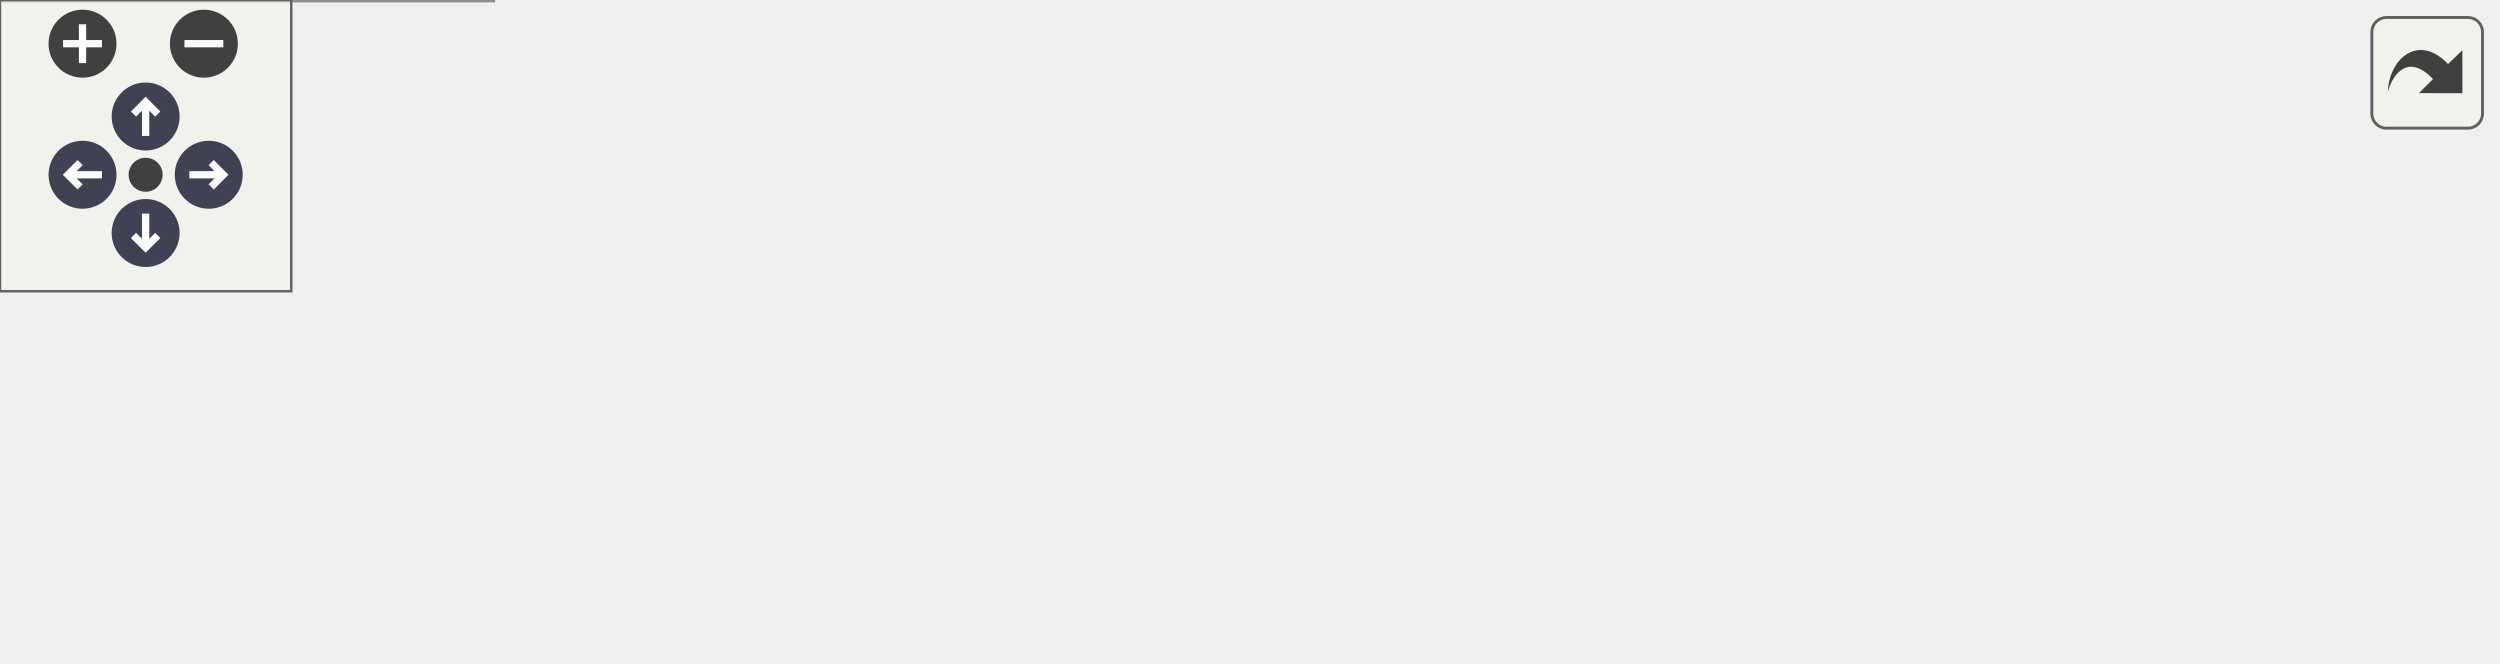
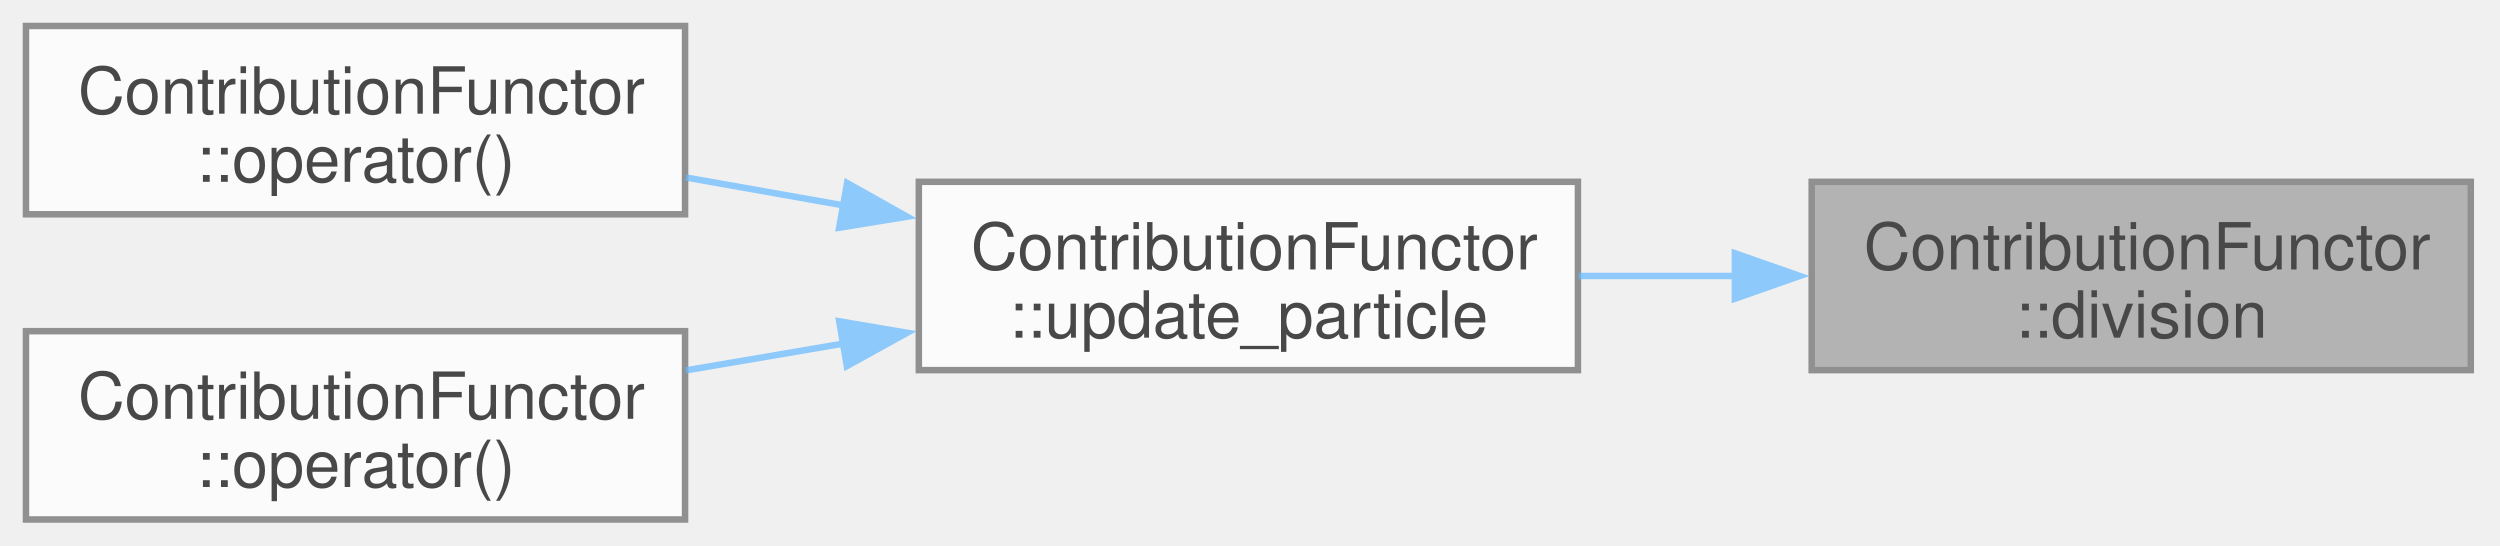
- <svg xmlns="http://www.w3.org/2000/svg" xmlns:xlink="http://www.w3.org/1999/xlink" id="main" version="1.1" xml:space="preserve">
-   <style type="text/css">
+ <svg xmlns="http://www.w3.org/2000/svg" xmlns:xlink="http://www.w3.org/1999/xlink" width="385pt" height="84pt" viewBox="0.00 0.00 385.00 84.00">
+   <svg id="main" version="1.1" xml:space="preserve">
+     <style type="text/css">
.node, .edge {opacity: 0.7;}
.node.selected, .edge.selected {opacity: 1;}
.edge:hover path { stroke: red; }
.edge:hover polygon { stroke: red; fill: red; }
</style>
-   <defs>
-     <circle id="rim" cx="0" cy="0" r="7" />
-     <circle id="rim2" cx="0" cy="0" r="3.5" />
-     <g id="zoomPlus">
-       <use xlink:href="#rim" fill="#404040">
-         <set attributeName="fill" to="#808080" begin="zoomplus.mouseover" end="zoomplus.mouseout" />
-       </use>
-       <path d="M-4,0h8M0,-4v8" fill="none" stroke="white" stroke-width="1.5" pointer-events="none" />
-     </g>
-     <g id="zoomMin">
-       <use xlink:href="#rim" fill="#404040">
-         <set attributeName="fill" to="#808080" begin="zoomminus.mouseover" end="zoomminus.mouseout" />
-       </use>
-       <path d="M-4,0h8" fill="none" stroke="white" stroke-width="1.5" pointer-events="none" />
-     </g>
-     <g id="arrowUp" transform="translate(30 24)">
-       <use xlink:href="#rim" />
-       <path pointer-events="none" fill="none" stroke="white" stroke-width="1.5" d="M0,-3.0v7 M-2.5,-0.5L0,-3.0L2.5,-0.5" />
-     </g>
-     <g id="arrowRight" transform="rotate(90) translate(36 -43)">
-       <use xlink:href="#rim" />
-       <path pointer-events="none" fill="none" stroke="white" stroke-width="1.5" d="M0,-3.0v7 M-2.5,-0.5L0,-3.0L2.5,-0.5" />
-     </g>
-     <g id="arrowDown" transform="rotate(180) translate(-30 -48)">
-       <use xlink:href="#rim" />
-       <path pointer-events="none" fill="none" stroke="white" stroke-width="1.5" d="M0,-3.0v7 M-2.5,-0.5L0,-3.0L2.5,-0.5" />
-     </g>
-     <g id="arrowLeft" transform="rotate(270) translate(-36 17)">
-       <use xlink:href="#rim" />
-       <path pointer-events="none" fill="none" stroke="white" stroke-width="1.5" d="M0,-3.0v7 M-2.5,-0.5L0,-3.0L2.5,-0.5" />
-     </g>
-     <g id="resetDef">
-       <use xlink:href="#rim2" fill="#404040">
-         <set attributeName="fill" to="#808080" begin="reset.mouseover" end="reset.mouseout" />
-       </use>
-     </g>
-   </defs>
-   <svg id="graph" class="graph">
-     <g id="viewport">
-       <g id="Node000001" class="node">
-         <g id="a_Node000001">
-           <a xlink:title=" ">
-             <polygon fill="#999999" stroke="#666666" points="514,-52 412.5,-52 412.5,-23 514,-23 514,-52" />
-             <text xml:space="preserve" text-anchor="start" x="420.5" y="-38.5" font-family="Helvetica,sans-Serif" font-size="10.00">ContributionFunctor</text>
-             <text xml:space="preserve" text-anchor="middle" x="463.25" y="-28" font-family="Helvetica,sans-Serif" font-size="10.00">::division</text>
-           </a>
+     <svg id="graph" class="graph">
+       <g id="graph0" class="graph" transform="scale(1 1) rotate(0) translate(4 80)">
+         <g id="Node000001" class="node">
+           <g id="a_Node000001">
+             <a xlink:title=" ">
+               <polygon fill="#999999" stroke="#666666" points="376.5,-52 275,-52 275,-23 376.5,-23 376.5,-52" />
+               <text xml:space="preserve" text-anchor="start" x="283" y="-38.5" font-family="Helvetica,sans-Serif" font-size="10.00">ContributionFunctor</text>
+               <text xml:space="preserve" text-anchor="middle" x="325.75" y="-28" font-family="Helvetica,sans-Serif" font-size="10.00">::division</text>
+             </a>
+           </g>
+         </g>
+         <g id="Node000002" class="node">
+           <g id="a_Node000002">
+             <a xlink:href="structContributionFunctor.html#a9dd5559eb56d94f2ee3709dfb1cb52f3" target="_top" xlink:title=" ">
+               <polygon fill="white" stroke="#666666" points="239,-52 137.5,-52 137.5,-23 239,-23 239,-52" />
+               <text xml:space="preserve" text-anchor="start" x="145.5" y="-38.5" font-family="Helvetica,sans-Serif" font-size="10.00">ContributionFunctor</text>
+               <text xml:space="preserve" text-anchor="middle" x="188.25" y="-28" font-family="Helvetica,sans-Serif" font-size="10.00">::update_particle</text>
+             </a>
+           </g>
+         </g>
+         <g id="edge1_Node000001_Node000002" class="edge">
+           <g id="a_edge1_Node000001_Node000002">
+             <a xlink:title=" ">
+               <path fill="none" stroke="#63b8ff" d="M263.34,-37.5C255.23,-37.5 247,-37.5 239.11,-37.5" />
+               <polygon fill="#63b8ff" stroke="#63b8ff" points="263.17,-41 273.17,-37.5 263.17,-34 263.17,-41" />
+             </a>
+           </g>
+         </g>
+         <g id="Node000003" class="node">
+           <g id="a_Node000003">
+             <a xlink:href="structContributionFunctor.html#ad0c03d2b5ff189633abab20f02805e15" target="_top" xlink:title=" ">
+               <polygon fill="white" stroke="#666666" points="101.5,-76 0,-76 0,-47 101.5,-47 101.5,-76" />
+               <text xml:space="preserve" text-anchor="start" x="8" y="-62.5" font-family="Helvetica,sans-Serif" font-size="10.00">ContributionFunctor</text>
+               <text xml:space="preserve" text-anchor="middle" x="50.75" y="-52" font-family="Helvetica,sans-Serif" font-size="10.00">::operator()</text>
+             </a>
+           </g>
+         </g>
+         <g id="edge2_Node000002_Node000003" class="edge">
+           <g id="a_edge2_Node000002_Node000003">
+             <a xlink:title=" ">
+               <path fill="none" stroke="#63b8ff" d="M125.84,-48.38C117.73,-49.81 109.5,-51.27 101.61,-52.67" />
+               <polygon fill="#63b8ff" stroke="#63b8ff" points="126.45,-51.82 135.69,-46.63 125.23,-44.93 126.45,-51.82" />
+             </a>
+           </g>
+         </g>
+         <g id="Node000004" class="node">
+           <g id="a_Node000004">
+             <a xlink:href="structContributionFunctor.html#a17f19d2b6637bb74b64784c68202d066" target="_top" xlink:title=" ">
+               <polygon fill="white" stroke="#666666" points="101.5,-29 0,-29 0,0 101.5,0 101.5,-29" />
+               <text xml:space="preserve" text-anchor="start" x="8" y="-15.5" font-family="Helvetica,sans-Serif" font-size="10.00">ContributionFunctor</text>
+               <text xml:space="preserve" text-anchor="middle" x="50.75" y="-5" font-family="Helvetica,sans-Serif" font-size="10.00">::operator()</text>
+             </a>
+           </g>
+         </g>
+         <g id="edge3_Node000002_Node000004" class="edge">
+           <g id="a_edge3_Node000002_Node000004">
+             <a xlink:title=" ">
+               <path fill="none" stroke="#63b8ff" d="M125.84,-27.08C117.73,-25.7 109.5,-24.3 101.61,-22.96" />
+               <polygon fill="#63b8ff" stroke="#63b8ff" points="125.24,-30.52 135.69,-28.75 126.41,-23.62 125.24,-30.52" />
+             </a>
+           </g>
        </g>
      </g>
-       <g id="Node000002" class="node">
-         <g id="a_Node000002">
-           <a xlink:href="structContributionFunctor.html#afe42c9a498c95e04a8a1620f548df161" target="_top" xlink:title=" ">
-             <polygon fill="white" stroke="#666666" points="376.5,-52 275,-52 275,-23 376.5,-23 376.5,-52" />
-             <text xml:space="preserve" text-anchor="start" x="283" y="-38.5" font-family="Helvetica,sans-Serif" font-size="10.00">ContributionFunctor</text>
-             <text xml:space="preserve" text-anchor="middle" x="325.75" y="-28" font-family="Helvetica,sans-Serif" font-size="10.00">::update_particle</text>
-           </a>
-         </g>
-       </g>
-       <g id="edge1_Node000001_Node000002" class="edge">
-         <g id="a_edge1_Node000001_Node000002">
-           <a xlink:title=" ">
-             <path fill="none" stroke="#63b8ff" d="M400.84,-37.5C392.73,-37.5 384.5,-37.5 376.61,-37.5" />
-             <polygon fill="#63b8ff" stroke="#63b8ff" points="400.67,-41 410.67,-37.5 400.67,-34 400.67,-41" />
-           </a>
-         </g>
-       </g>
-       <g id="Node000003" class="node">
-         <g id="a_Node000003">
-           <a xlink:href="structContributionFunctor.html#ad0b0730f8e8a33a842508153d15d3c02" target="_top" xlink:title=" ">
-             <polygon fill="white" stroke="#666666" points="239,-52 137.5,-52 137.5,-23 239,-23 239,-52" />
-             <text xml:space="preserve" text-anchor="start" x="145.5" y="-38.5" font-family="Helvetica,sans-Serif" font-size="10.00">ContributionFunctor</text>
-             <text xml:space="preserve" text-anchor="middle" x="188.25" y="-28" font-family="Helvetica,sans-Serif" font-size="10.00">::update_block</text>
-           </a>
-         </g>
-       </g>
-       <g id="edge2_Node000002_Node000003" class="edge">
-         <g id="a_edge2_Node000002_Node000003">
-           <a xlink:title=" ">
-             <path fill="none" stroke="#63b8ff" d="M263.34,-37.5C255.23,-37.5 247,-37.5 239.11,-37.5" />
-             <polygon fill="#63b8ff" stroke="#63b8ff" points="263.17,-41 273.17,-37.5 263.17,-34 263.17,-41" />
-           </a>
-         </g>
-       </g>
-       <g id="Node000004" class="node">
-         <g id="a_Node000004">
-           <a xlink:href="structContributionFunctor.html#ad0c03d2b5ff189633abab20f02805e15" target="_top" xlink:title=" ">
-             <polygon fill="white" stroke="#666666" points="101.5,-76 0,-76 0,-47 101.5,-47 101.5,-76" />
-             <text xml:space="preserve" text-anchor="start" x="8" y="-62.5" font-family="Helvetica,sans-Serif" font-size="10.00">ContributionFunctor</text>
-             <text xml:space="preserve" text-anchor="middle" x="50.75" y="-52" font-family="Helvetica,sans-Serif" font-size="10.00">::operator()</text>
-           </a>
-         </g>
-       </g>
-       <g id="edge3_Node000003_Node000004" class="edge">
-         <g id="a_edge3_Node000003_Node000004">
-           <a xlink:title=" ">
-             <path fill="none" stroke="#63b8ff" d="M125.84,-48.38C117.73,-49.81 109.5,-51.27 101.61,-52.67" />
-             <polygon fill="#63b8ff" stroke="#63b8ff" points="126.45,-51.82 135.69,-46.63 125.23,-44.93 126.45,-51.82" />
-           </a>
-         </g>
-       </g>
-       <g id="Node000005" class="node">
-         <g id="a_Node000005">
-           <a xlink:href="structContributionFunctor.html#a17f19d2b6637bb74b64784c68202d066" target="_top" xlink:title=" ">
-             <polygon fill="white" stroke="#666666" points="101.5,-29 0,-29 0,0 101.5,0 101.5,-29" />
-             <text xml:space="preserve" text-anchor="start" x="8" y="-15.5" font-family="Helvetica,sans-Serif" font-size="10.00">ContributionFunctor</text>
-             <text xml:space="preserve" text-anchor="middle" x="50.75" y="-5" font-family="Helvetica,sans-Serif" font-size="10.00">::operator()</text>
-           </a>
-         </g>
-       </g>
-       <g id="edge4_Node000003_Node000005" class="edge">
-         <g id="a_edge4_Node000003_Node000005">
-           <a xlink:title=" ">
-             <path fill="none" stroke="#63b8ff" d="M125.84,-27.08C117.73,-25.7 109.5,-24.3 101.61,-22.96" />
-             <polygon fill="#63b8ff" stroke="#63b8ff" points="125.24,-30.52 135.69,-28.75 126.41,-23.62 125.24,-30.52" />
-           </a>
-         </g>
-       </g>
-     </g>
-   </svg>
-   <g id="navigator" transform="translate(0 0)" fill="#404254">
-     <rect fill="#f2f5e9" fill-opacity="0.5" stroke="#606060" stroke-width=".5" x="0" y="0" width="60" height="60" />
-     <use id="zoomplus" xlink:href="#zoomPlus" x="17" y="9" />
-     <use id="zoomminus" xlink:href="#zoomMin" x="42" y="9" />
-     <use id="reset" xlink:href="#resetDef" x="30" y="36" />
-     <use id="arrowup" xlink:href="#arrowUp" x="0" y="0" />
-     <use id="arrowright" xlink:href="#arrowRight" x="0" y="0" />
-     <use id="arrowdown" xlink:href="#arrowDown" x="0" y="0" />
-     <use id="arrowleft" xlink:href="#arrowLeft" x="0" y="0" />
-   </g>
-   <svg viewBox="0 0 15 15" width="100%" height="30px" preserveAspectRatio="xMaxYMin meet">
-     <g id="arrow_out" transform="scale(0.3 0.3)">
-       <a xlink:href="structContributionFunctor_af67be8fc4cddd1a36b2862e9d4ce7b68_icgraph_org.svg" target="_base">
-         <rect id="button" ry="5" rx="5" y="6" x="6" height="38" width="38" fill="#f2f5e9" fill-opacity="0.5" stroke="#606060" stroke-width="1.0" />
-         <path id="arrow" d="M 11.5,31.437 C 11.94,20.098 22.043,11.323 32.159,21.979 L 37.069,17.246 C 37.069,17.246 37.088,32 37.088,32 L 22.16,31.978 C 22.16,31.978 26.998,27.14 26.998,27.14 C 18.529,18.264 13.292,25.23 11.5,31.437 z" style="fill:#404040;" />
-       </a>
-     </g>
+     </svg>
  </svg>
  <style type="text/css">

[data-mouse-over-selected='false'] { opacity: 0.7; }
[data-mouse-over-selected='true']  { opacity: 1.0; }

</style>
</svg>
